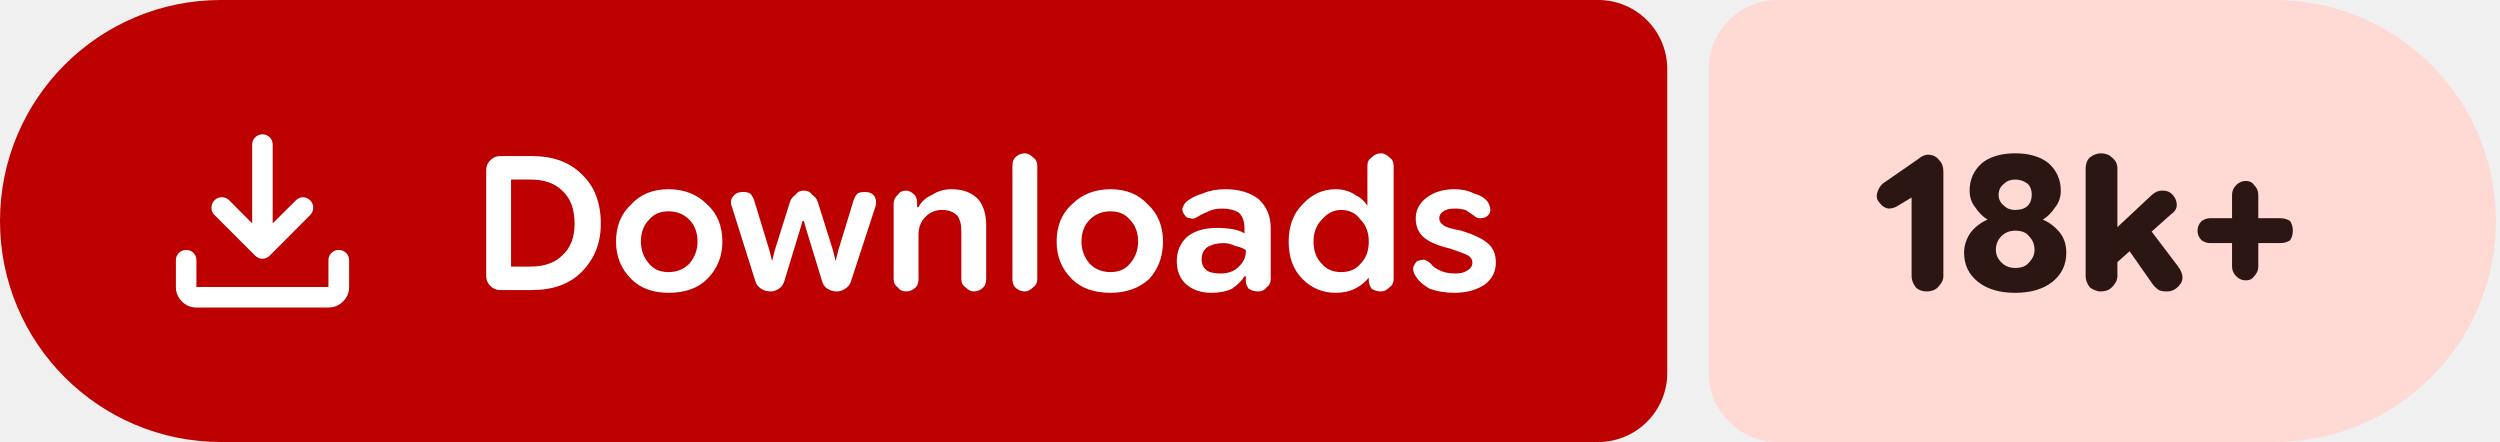
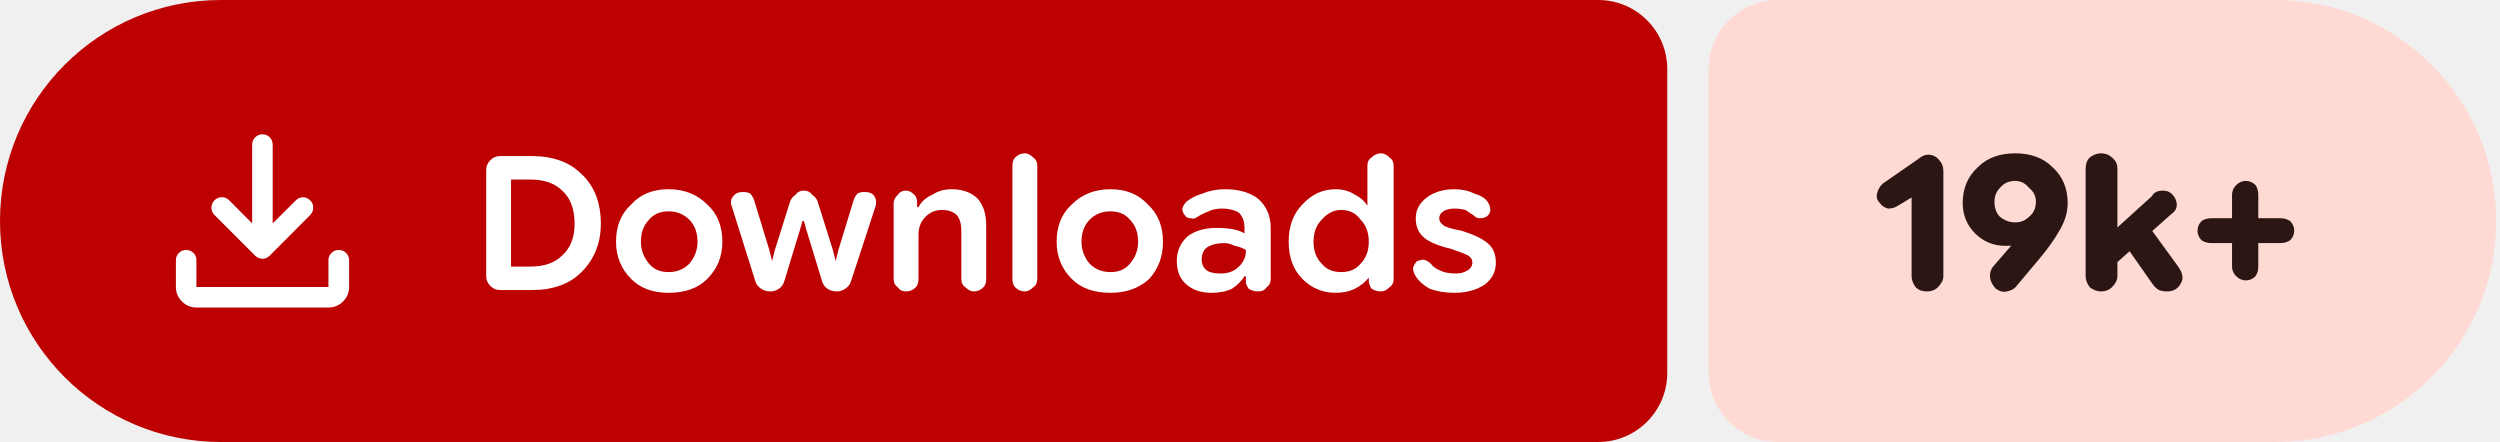
- <svg xmlns="http://www.w3.org/2000/svg" width="181" height="32" viewBox="0 0 181 32" role="img" aria-label="Downloads: 18k+">
+ <svg xmlns="http://www.w3.org/2000/svg" width="181" height="32" viewBox="0 0 181 32" role="img" aria-label="Downloads: 19k+">
  <path fill="#bc0100" d="M16 0H115.709A5 5 0 0 1 120.709 5V27A5 5 0 0 1 115.709 32H16A16 16 0 0 1 0 16V16A16 16 0 0 1 16 0Z" />
-   <path fill="#ffdad4" d="M128.709 0H164.705A16 16 0 0 1 180.705 16V16A16 16 0 0 1 164.705 32H128.709A5 5 0 0 1 123.709 27V5A5 5 0 0 1 128.709 0Z" />
+   <path fill="#ffdad4" d="M128.709 0H164.725A16 16 0 0 1 180.725 16V16A16 16 0 0 1 164.725 32H128.709A5 5 0 0 1 123.709 27V5A5 5 0 0 1 128.709 0Z" />
  <g fill="#ffffff" transform="translate(10.00 7.00) scale(0.01875) translate(-0.0 960.0)">
    <path d="M465.07-337.2q-7.23-3.16-13.42-9.24L294.43-503.65q-11.82-12.1-11.32-28.42t11.93-28.15q12.45-11.91 28.79-11.59 16.34.33 28.17 12.16l88.39 88.82v-303.69q0-16.64 11.5-28.41t28.29-11.77q16.78 0 28.1 11.77 11.33 11.77 11.33 28.41v303.69L609-559.65q11.63-11.83 27.31-11.94 15.69-.11 27.95 11.76 12.13 11.87 11.85 28.51-.28 16.64-12.11 28.67L508.35-346.44q-6.23 6.08-13.64 9.24t-14.91 3.16q-7.5 0-14.73-3.16ZM225.09-145.87q-32.51 0-55.87-23.35-23.35-23.36-23.35-55.87v-103.39q0-16.7 11.5-28.16 11.5-11.45 28.28-11.45t28.11 11.45q11.33 11.46 11.33 28.16v103.39h509.82v-103.39q0-16.7 11.5-28.16 11.51-11.45 28.24-11.45 16.73 0 28.39 11.45 11.66 11.46 11.66 28.16v103.39q0 32.51-23.53 55.87-23.52 23.35-56.26 23.35H225.09Z" />
  </g>
  <path fill="#ffffff" d="m36.2 21q-.4 0-.7-.3q-.3-.3-.3-.7v-7.7q0-.4 .3-.7q.3-.3 .7-.3h2.3q2.3 0 3.6 1.3q1.4 1.3 1.4 3.6q0 2.1-1.4 3.5q-1.3 1.3-3.6 1.3zm.8-1.7h1.4q1.5 0 2.3-.8q.9-.8 .9-2.3q0-1.6-.9-2.4q-.8-.8-2.3-.8h-1.4zm11.4 1.9q-1.7 0-2.7-1q-1.1-1.1-1.1-2.7q0-1.7 1.1-2.7q1-1.1 2.7-1.1q1.7 0 2.8 1.1q1.1 1 1.1 2.7q0 1.6-1.1 2.7q-1 1-2.8 1zm0-1.5q.9 0 1.5-.6q.6-.7 .6-1.6q0-1-.6-1.6q-.6-.6-1.5-.6q-.9 0-1.4 .6q-.6 .6-.6 1.6q0 .9 .6 1.6q.5 .6 1.4 .6zm7.4 1.4q-.4 0-.7-.2q-.3-.2-.4-.5l-1.7-5.4q-.2-.5 .1-.8q.2-.3 .7-.3q.3 0 .5 .1q.2 .2 .3 .5l1.1 3.6l.2 .8h0l.2-.8l1.1-3.5q.1-.3 .4-.5q.2-.3 .6-.3q.4 0 .6 .3q.3 .2 .4 .5l1.1 3.5l.2 .8h0l.2-.8l1.1-3.6q.1-.3 .3-.5q.2-.1 .5-.1q.5 0 .7 .3q.2 .3 .1 .7l-1.8 5.5q-.1 .3-.4 .5q-.3 .2-.6 .2q-.4 0-.7-.2q-.3-.2-.4-.6l-1.1-3.6l-.2-.7h-.1l-.2 .7l-1.1 3.6q-.1 .4-.4 .6q-.3 .2-.6 .2zm8.9-.9v-5.5q0-.3 .3-.6q.2-.3 .6-.3q.3 0 .6 .3q.2 .2 .2 .6v.5l-.2-.2h.3q.3-.6 1-.9q.6-.4 1.4-.4q1.2 0 1.9 .7q.6 .7 .6 1.9v3.9q0 .4-.2 .6q-.3 .3-.7 .3q-.3 0-.6-.3q-.3-.2-.3-.6v-3.5q0-.7-.3-1.1q-.4-.4-1.1-.4q-.7 0-1.2 .5q-.5 .5-.5 1.3v3.2q0 .4-.2 .6q-.3 .3-.7 .3q-.4 0-.6-.3q-.3-.2-.3-.6zm9.5 .9q-.4 0-.7-.3q-.2-.2-.2-.6v-8.2q0-.4 .2-.6q.3-.3 .7-.3q.3 0 .6 .3q.3 .2 .3 .6v8.2q0 .4-.3 .6q-.3 .3-.6 .3zm6.2 .1q-1.8 0-2.8-1q-1.1-1.1-1.1-2.7q0-1.7 1.1-2.7q1.1-1.1 2.8-1.1q1.7 0 2.7 1.1q1.1 1 1.1 2.7q0 1.6-1 2.7q-1.1 1-2.8 1zm0-1.5q.9 0 1.4-.6q.6-.7 .6-1.6q0-1-.6-1.6q-.5-.6-1.4-.6q-.9 0-1.5 .6q-.6 .6-.6 1.6q0 .9 .6 1.6q.6 .6 1.5 .6zm7.3 1.5q-1.1 0-1.8-.6q-.7-.6-.7-1.7q0-1.1 .8-1.8q.8-.6 2.1-.6q.6 0 1.2 .1q.5 .1 .8 .3v-.4q0-.7-.4-1.1q-.5-.3-1.2-.3q-.6 0-1 .2q-.5 .2-.8 .4q-.3 .2-.5 .1q-.3 0-.4-.2q-.2-.2-.2-.5q.1-.3 .3-.5q.5-.4 1.2-.6q.7-.3 1.6-.3q1.5 0 2.4 .7q.9 .8 .9 2.1v3.7q0 .4-.3 .6q-.2 .3-.6 .3q-.4 0-.7-.2q-.2-.3-.2-.5v-.9l.3 .5h-.4q-.3 .5-.9 .9q-.6 .3-1.5 .3zm.7-1.4q.8 0 1.3-.5q.5-.5 .5-1.1v-.1q-.3-.2-.8-.3q-.4-.2-.8-.2q-.7 0-1.2 .3q-.4 .3-.4 .9q0 .5 .4 .8q.3 .2 1 .2zm8.3 1.4q-1.4 0-2.4-1q-1-1-1-2.7q0-1.7 1-2.7q1-1.1 2.4-1.1q.8 0 1.4 .4q.6 .3 .9 .8h0v-2.9q0-.4 .3-.6q.3-.3 .7-.3q.3 0 .6 .3q.3 .2 .3 .6v8.2q0 .4-.3 .6q-.3 .3-.6 .3q-.4 0-.7-.2q-.2-.3-.2-.6v-.5l.2 .3h-.2q-.4 .5-1 .8q-.6 .3-1.4 .3zm.4-1.5q.9 0 1.4-.6q.6-.6 .6-1.6q0-1-.6-1.6q-.5-.7-1.4-.7q-.8 0-1.4 .7q-.6 .6-.6 1.6q0 1 .6 1.6q.5 .6 1.4 .6zm8.2 1.5q-1 0-1.8-.3q-.7-.4-1-.9q-.2-.3-.2-.6q.1-.3 .3-.5q.3-.1 .5-.1q.3 .1 .5 .3q.2 .3 .7 .5q.4 .2 1.1 .2q.5 0 .8-.2q.4-.2 .4-.6q0-.3-.3-.5q-.4-.2-1.3-.5q-1.3-.3-1.9-.8q-.6-.5-.6-1.4q0-.9 .8-1.5q.8-.6 2-.6q.8 0 1.4 .3q.7 .2 1 .6q.2 .3 .2 .6q0 .3-.3 .5q-.2 .1-.5 .1q-.2 0-.4-.2q-.3-.2-.6-.4q-.4-.1-.8-.1q-.5 0-.8 .2q-.3 .2-.3 .5q0 .3 .3 .5q.2 .2 1.3 .4q1.3 .4 1.9 .9q.6 .5 .6 1.4q0 1-.8 1.6q-.9 .6-2.2 .6z" />
-   <path fill="#2b1613" d="m139.5 21.1q-.5 0-.8-.3q-.3-.4-.3-.8v-5.7l-1 .6q-.3 .2-.7 .2q-.4-.1-.6-.4q-.3-.3-.2-.7q.1-.4 .4-.7l2.6-1.8q.1-.1 .3-.2q.2-.1 .4-.1q.5 0 .8 .4q.3 .3 .3 .8v7.6q0 .4-.4 .8q-.3 .3-.8 .3zm6.4 .1q-1.7 0-2.7-.8q-1-.8-1-2.1q0-.8 .5-1.5q.5-.6 1.2-.9v0q-.5-.3-.9-.9q-.4-.5-.4-1.2q0-1.2 .9-2q.9-.7 2.4-.7q1.5 0 2.4 .7q.9 .8 .9 2q0 .7-.4 1.2q-.4 .6-.9 .9v0q.7 .3 1.2 .9q.5 .6 .5 1.5q0 1.3-1 2.1q-1 .8-2.7 .8zm0-1.8q.7 0 1-.4q.4-.4 .4-.9q0-.6-.4-1q-.3-.4-1-.4q-.6 0-1 .4q-.4 .4-.4 1q0 .5 .4 .9q.4 .4 1 .4zm0-4.2q.6 0 .9-.3q.3-.3 .3-.8q0-.5-.3-.8q-.4-.3-.9-.3q-.5 0-.8 .3q-.4 .3-.4 .8q0 .5 .4 .8q.3 .3 .8 .3zm6.7 4.4v-2.5l3.1-2.9q.2-.2 .4-.3q.2-.1 .5-.1q.6 0 .9 .6q.3 .7-.3 1.1zm-.5 1.5q-.4 0-.8-.3q-.3-.4-.3-.8v-7.8q0-.5 .3-.8q.4-.3 .8-.3q.5 0 .8 .3q.4 .3 .4 .8v7.8q0 .4-.4 .8q-.3 .3-.8 .3zm4.8 0q-.4 0-.6-.1q-.3-.2-.5-.5l-2.1-3l1.5-1.5l2.5 3.3q.5 .7 .2 1.2q-.4 .6-1 .6zm5.7-.8q-.4 0-.7-.3q-.3-.3-.3-.7v-5.2q0-.4 .3-.7q.3-.3 .7-.3q.4 0 .6 .3q.3 .3 .3 .7v5.2q0 .4-.3 .7q-.2 .3-.6 .3zm-2.6-2.7q-.3 0-.6-.2q-.3-.3-.3-.7q0-.4 .3-.7q.3-.2 .6-.2h5.1q.4 0 .7 .2q.2 .3 .2 .7q0 .4-.2 .7q-.3 .2-.7 .2z" />
+   <path fill="#2b1613" d="m139.5 21.1q-.5 0-.8-.3q-.3-.4-.3-.8v-5.7l-1 .6q-.3 .2-.7 .2q-.4-.1-.6-.4q-.3-.3-.2-.7q.1-.4 .4-.7l2.6-1.8q.1-.1 .3-.2q.2-.1 .4-.1q.5 0 .8 .4q.3 .3 .3 .8v7.6q0 .4-.4 .8q-.3 .3-.8 .3zm6.4-10q1.7 0 2.7 1q1.1 1 1.1 2.6q0 1-.6 2q-.5 .9-1.5 2.1l-1.6 1.9q-.2 .3-.7 .4q-.4 .1-.8-.2q-.3-.3-.4-.7q-.1-.5 .2-.9l1.3-1.5q.3-.4 1.2-.9q.9-.4 1.5-2.2l1.1 0q-.2 1.6-1.5 2.3q-1.2 .8-2.7 .8q-1.3 0-2.2-.9q-.9-.9-.9-2.2q0-1.6 1.1-2.6q1-1 2.7-1zm0 2q-.7 0-1.1 .5q-.4 .4-.4 1q0 .7 .4 1.1q.5 .4 1.1 .4q.6 0 1-.4q.5-.4 .5-1.1q0-.6-.5-1q-.4-.5-1-.5zm6.7 6.5v-2.5l3.2-2.9q.1-.2 .3-.3q.2-.1 .5-.1q.6 0 .9 .6q.3 .7-.3 1.1zm-.5 1.5q-.4 0-.8-.3q-.3-.4-.3-.8v-7.8q0-.5 .3-.8q.4-.3 .8-.3q.5 0 .8 .3q.4 .3 .4 .8v7.8q0 .4-.4 .8q-.3 .3-.8 .3zm4.8 0q-.3 0-.6-.1q-.3-.2-.5-.5l-2.1-3l1.6-1.5l2.4 3.3q.5 .7 .2 1.2q-.3 .6-1 .6zm5.7-.8q-.4 0-.7-.3q-.3-.3-.3-.7v-5.2q0-.4 .3-.7q.3-.3 .7-.3q.4 0 .7 .3q.2 .3 .2 .7v5.2q0 .4-.2 .7q-.3 .3-.7 .3zm-2.5-2.7q-.4 0-.7-.2q-.3-.3-.3-.7q0-.4 .3-.7q.3-.2 .7-.2h5q.4 0 .7 .2q.3 .3 .3 .7q0 .4-.3 .7q-.3 .2-.7 .2z" />
</svg>
